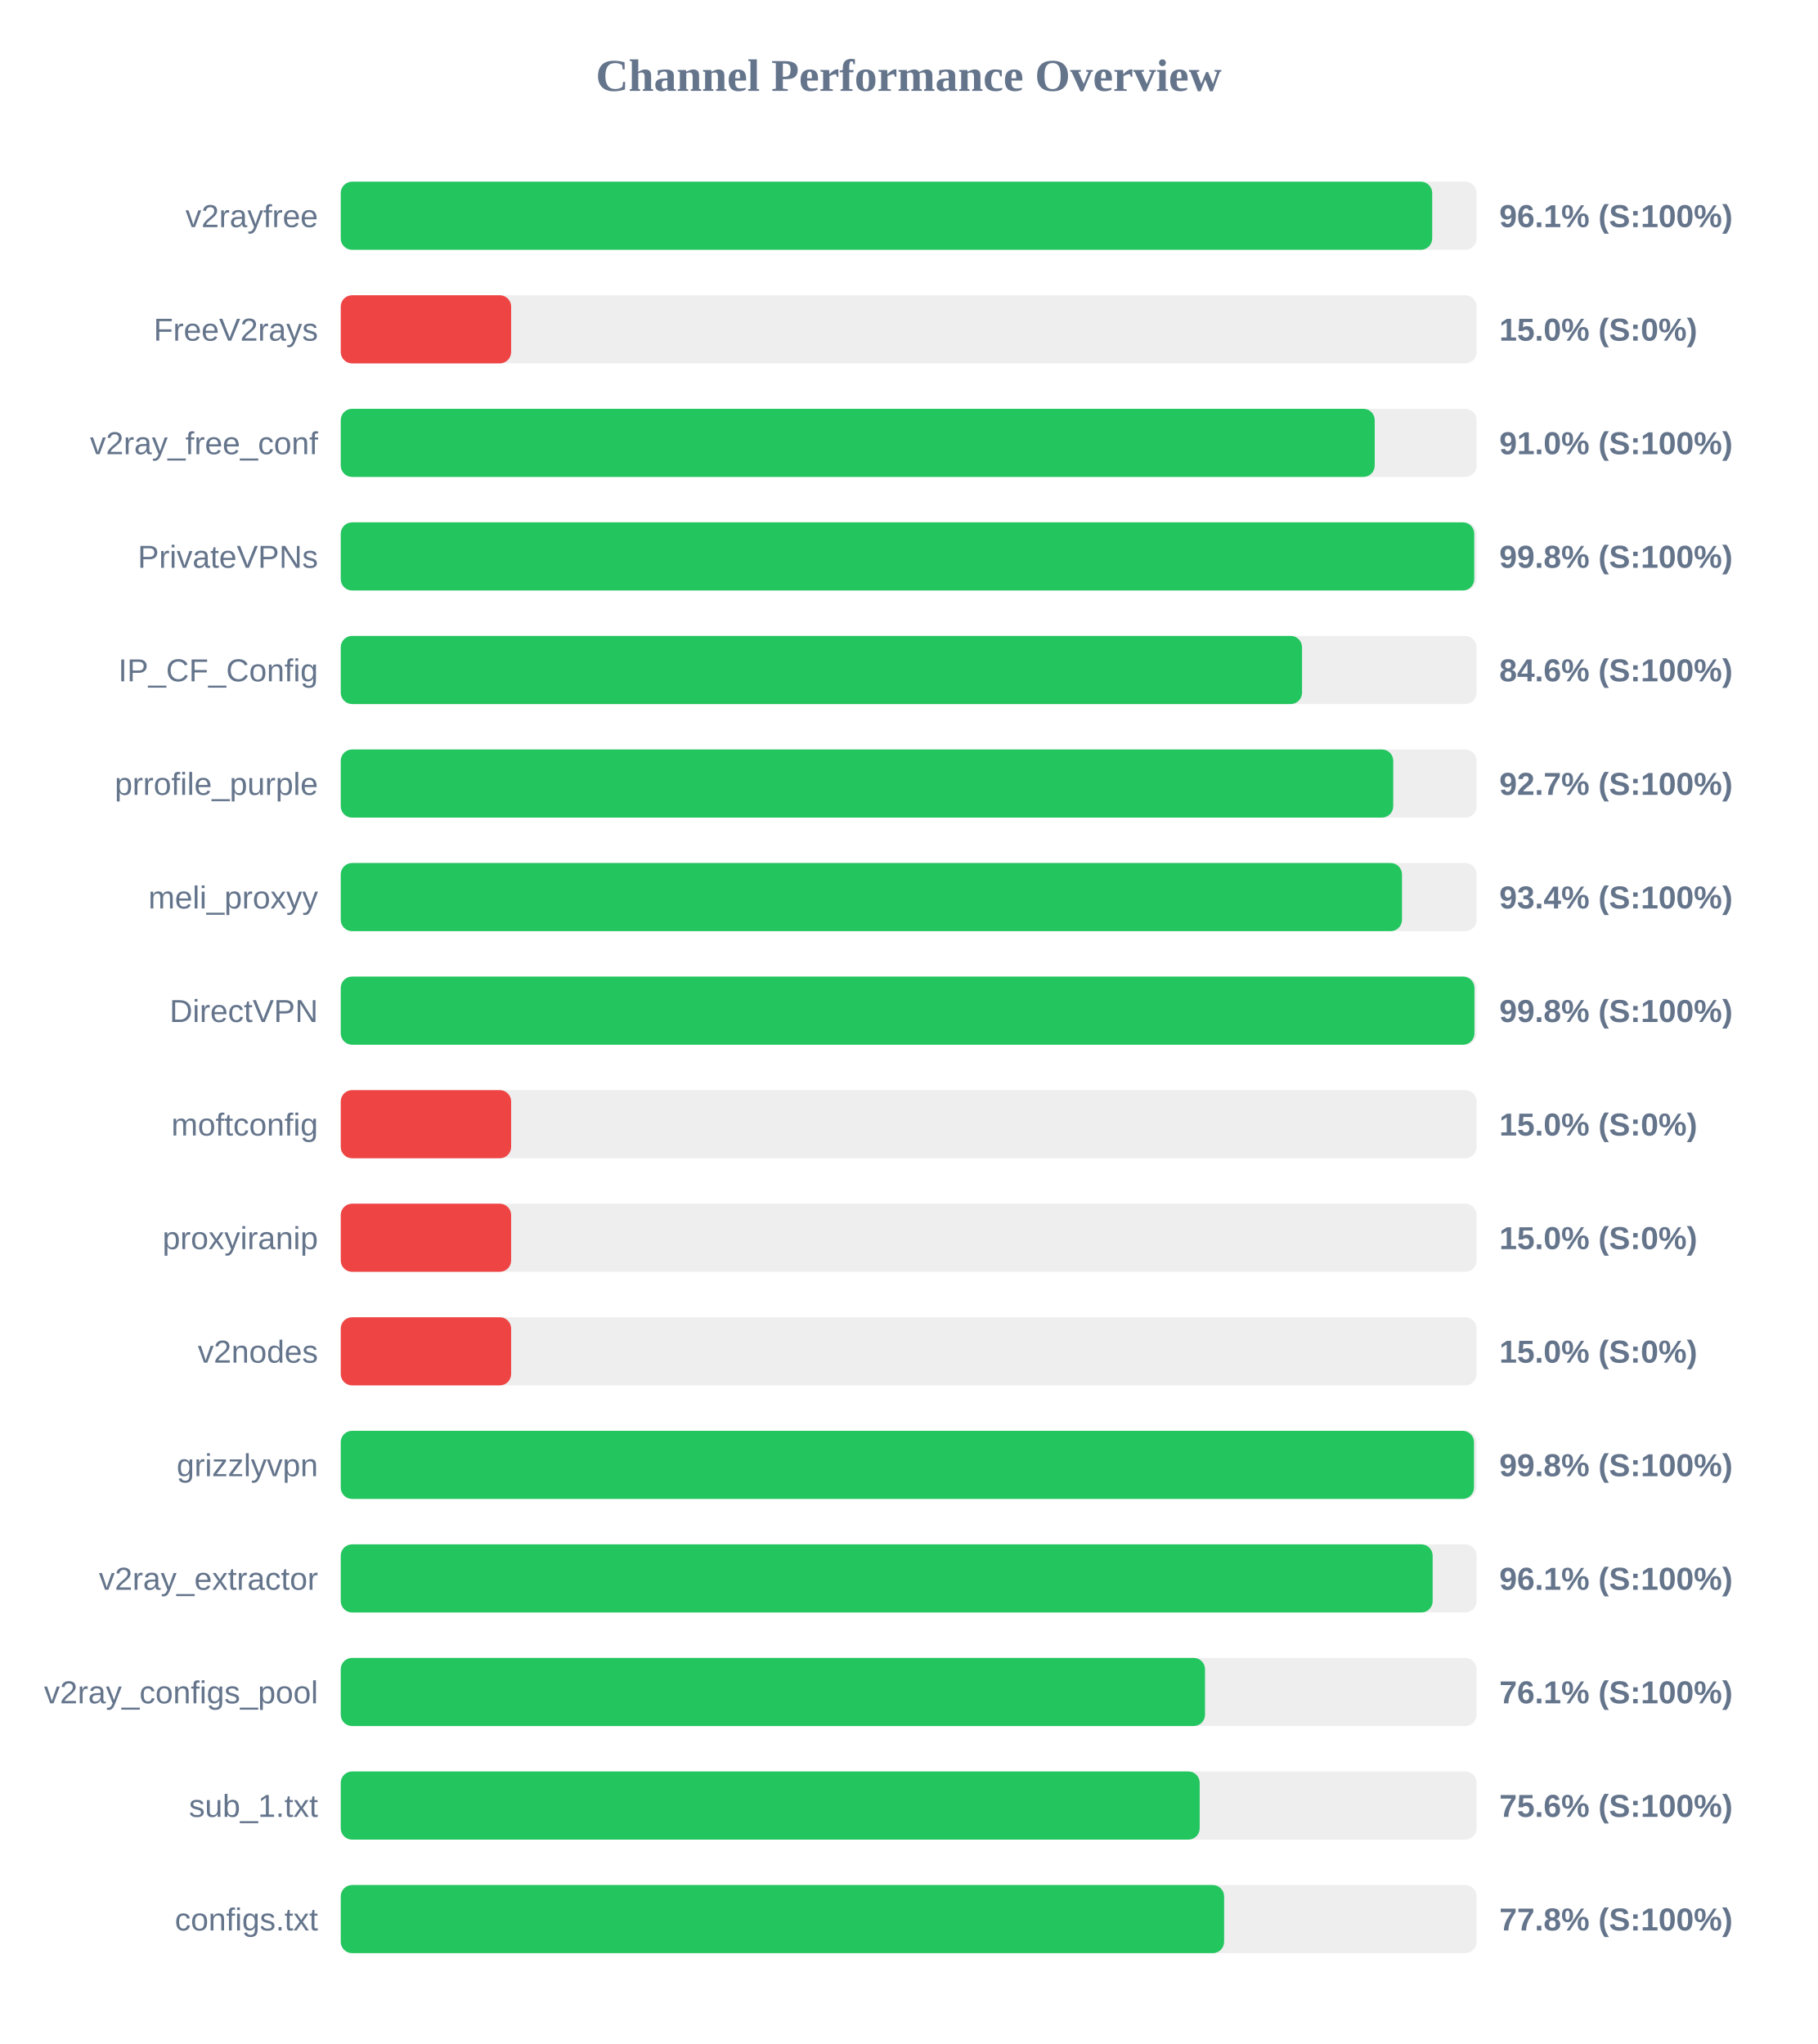
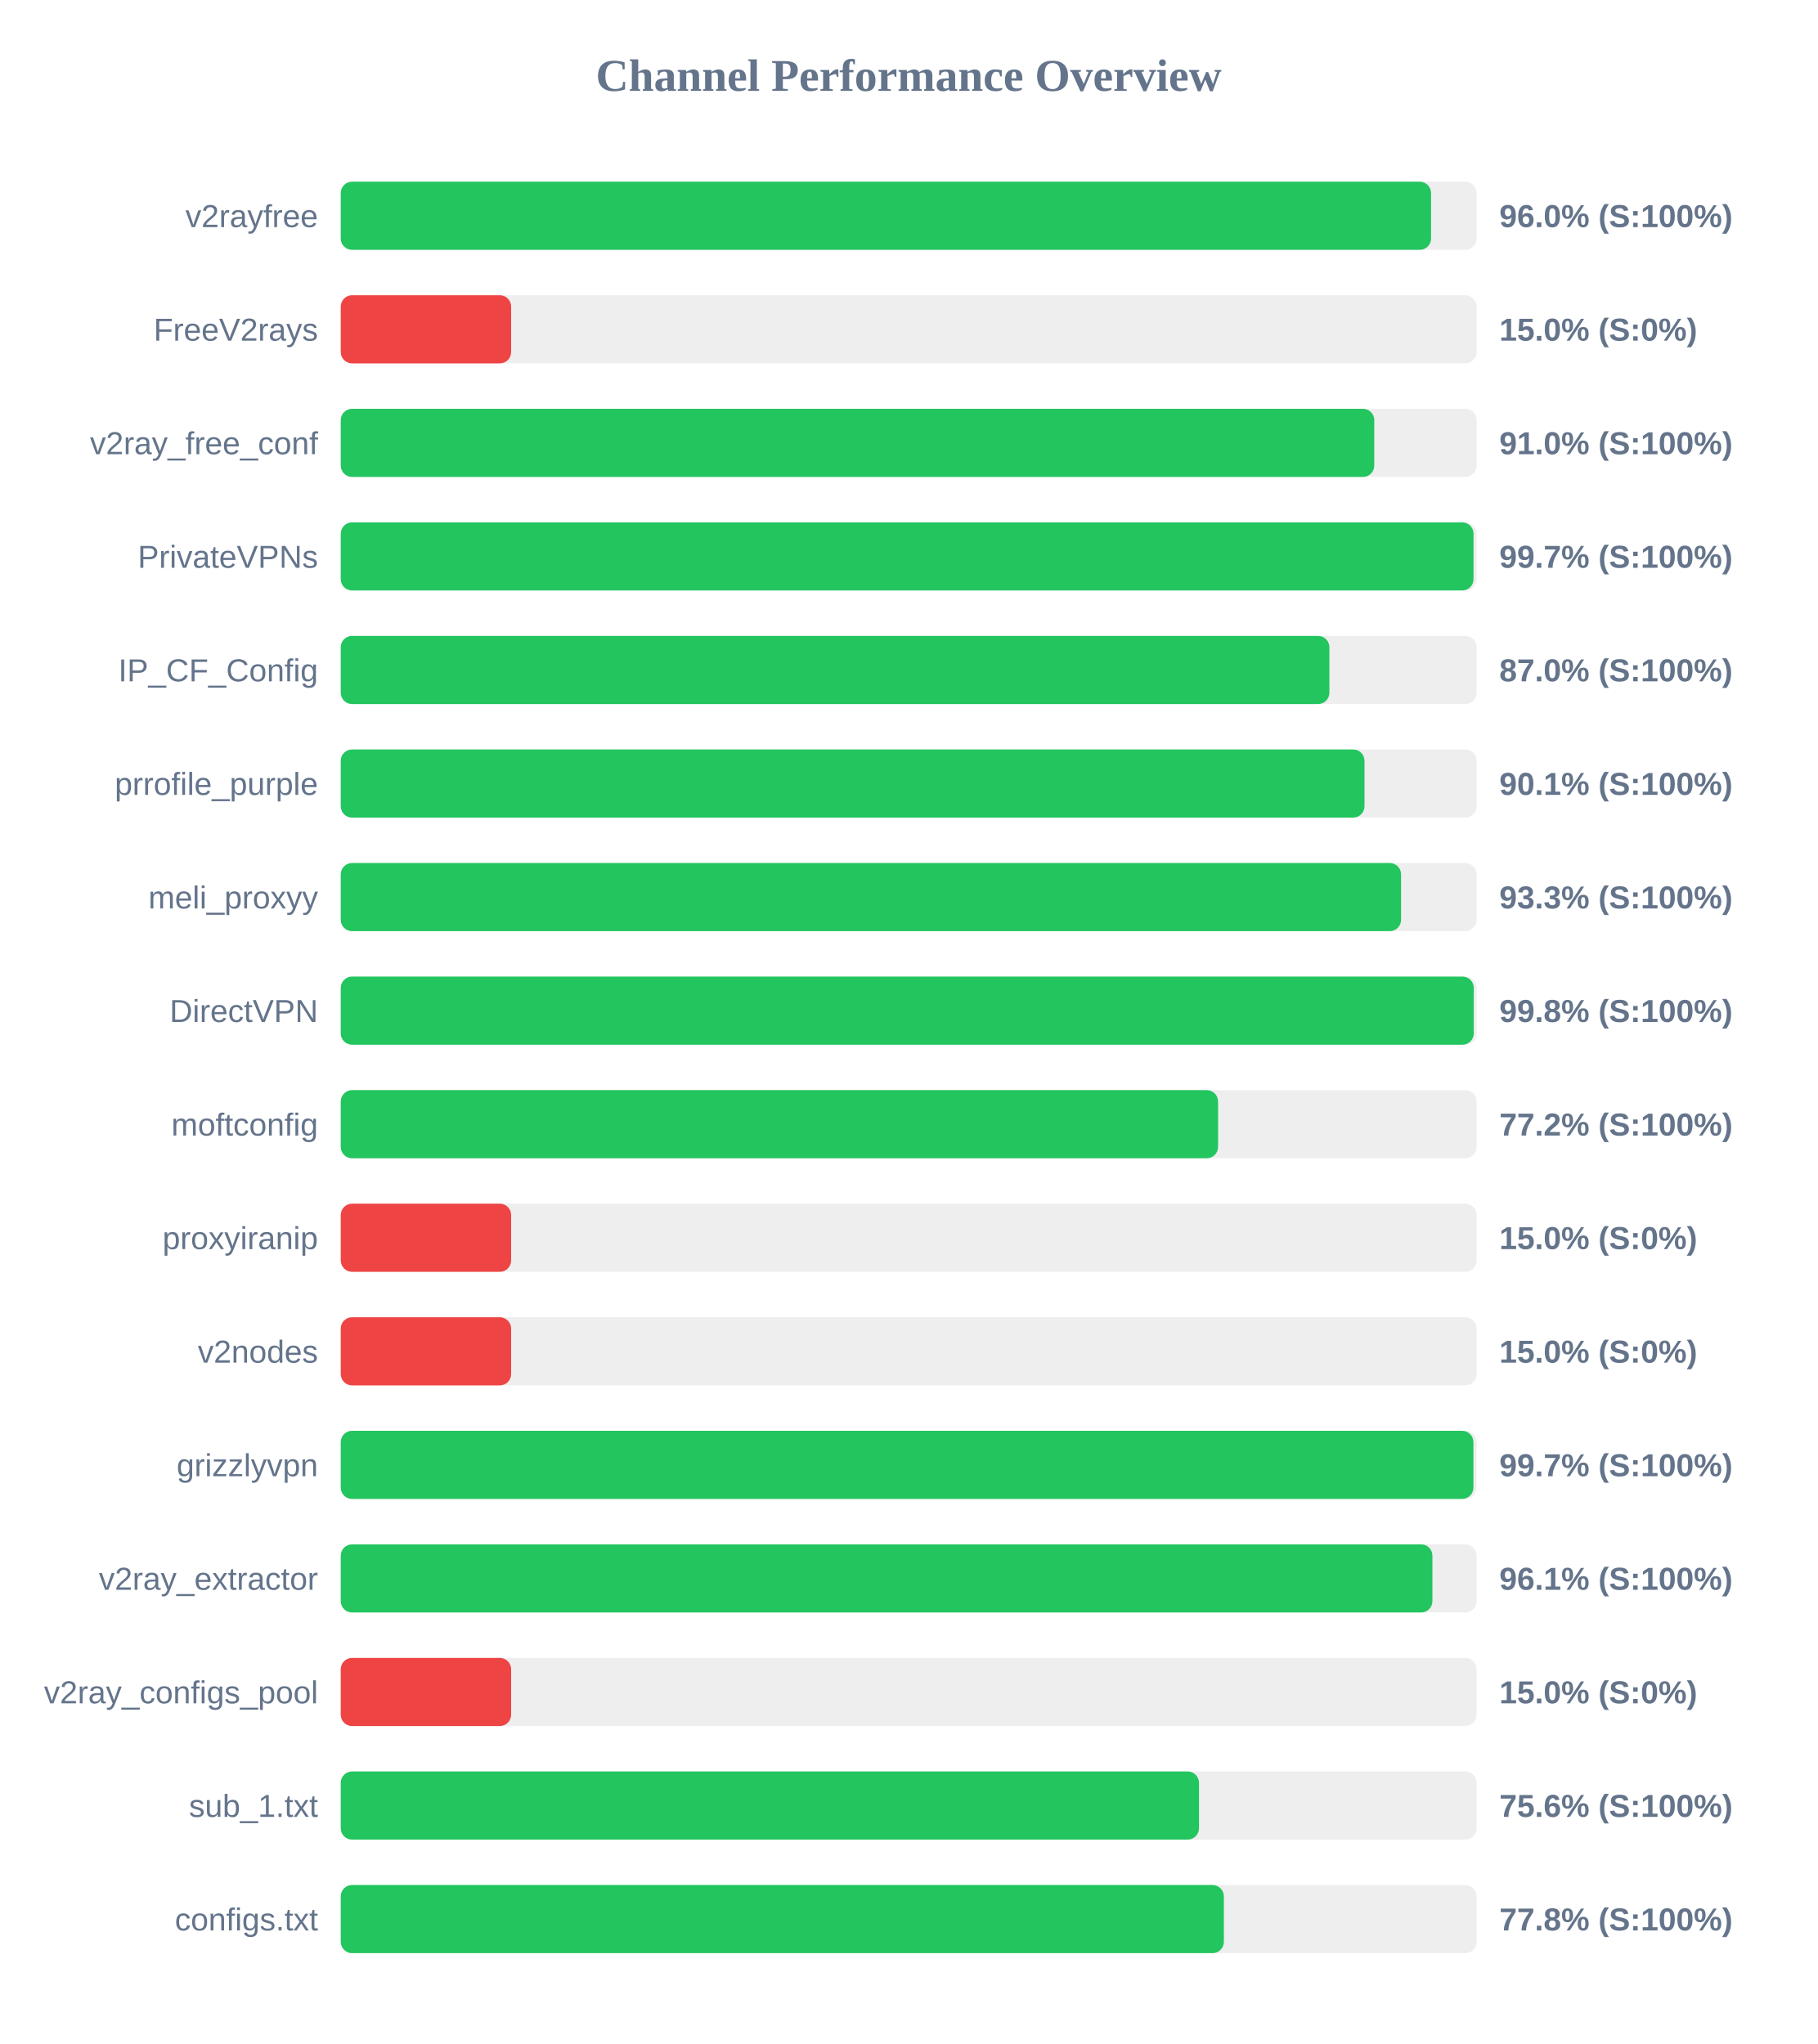
<svg xmlns="http://www.w3.org/2000/svg" width="800" height="900" version="1.1">
  <style>
        .row { font: 14px Arial; fill: #64748b; }
        .score { font: bold 14px Arial; fill: #64748b; }
    </style>
  <text x="400" y="40" text-anchor="middle" font-size="20px" font-weight="bold" fill="#64748b">Channel Performance Overview</text>
  <rect x="150" y="80" width="500" height="30" fill="#eee" rx="5" />
-   <rect x="150" y="80" width="480.45" height="30" fill="#22c55e" rx="5" />
+   <rect x="150" y="80" width="479.95" height="30" fill="#22c55e" rx="5" />
  <text x="140" y="100" text-anchor="end" class="row">v2rayfree</text>
-   <text x="660" y="100" text-anchor="start" class="score">96.1% (S:100%)</text>
+   <text x="660" y="100" text-anchor="start" class="score">96.0% (S:100%)</text>
  <rect x="150" y="130" width="500" height="30" fill="#eee" rx="5" />
  <rect x="150" y="130" width="75.0" height="30" fill="#ef4444" rx="5" />
  <text x="140" y="150" text-anchor="end" class="row">FreeV2rays</text>
  <text x="660" y="150" text-anchor="start" class="score">15.0% (S:0%)</text>
  <rect x="150" y="180" width="500" height="30" fill="#eee" rx="5" />
-   <rect x="150" y="180" width="455.15" height="30" fill="#22c55e" rx="5" />
+   <rect x="150" y="180" width="454.95" height="30" fill="#22c55e" rx="5" />
  <text x="140" y="200" text-anchor="end" class="row">v2ray_free_conf</text>
  <text x="660" y="200" text-anchor="start" class="score">91.0% (S:100%)</text>
  <rect x="150" y="230" width="500" height="30" fill="#eee" rx="5" />
-   <rect x="150" y="230" width="498.95" height="30" fill="#22c55e" rx="5" />
+   <rect x="150" y="230" width="498.65" height="30" fill="#22c55e" rx="5" />
  <text x="140" y="250" text-anchor="end" class="row">PrivateVPNs</text>
-   <text x="660" y="250" text-anchor="start" class="score">99.8% (S:100%)</text>
+   <text x="660" y="250" text-anchor="start" class="score">99.7% (S:100%)</text>
  <rect x="150" y="280" width="500" height="30" fill="#eee" rx="5" />
-   <rect x="150" y="280" width="423.15" height="30" fill="#22c55e" rx="5" />
+   <rect x="150" y="280" width="435.2" height="30" fill="#22c55e" rx="5" />
  <text x="140" y="300" text-anchor="end" class="row">IP_CF_Config</text>
-   <text x="660" y="300" text-anchor="start" class="score">84.6% (S:100%)</text>
+   <text x="660" y="300" text-anchor="start" class="score">87.0% (S:100%)</text>
  <rect x="150" y="330" width="500" height="30" fill="#eee" rx="5" />
-   <rect x="150" y="330" width="463.3" height="30" fill="#22c55e" rx="5" />
+   <rect x="150" y="330" width="450.65" height="30" fill="#22c55e" rx="5" />
  <text x="140" y="350" text-anchor="end" class="row">prrofile_purple</text>
-   <text x="660" y="350" text-anchor="start" class="score">92.7% (S:100%)</text>
+   <text x="660" y="350" text-anchor="start" class="score">90.1% (S:100%)</text>
  <rect x="150" y="380" width="500" height="30" fill="#eee" rx="5" />
-   <rect x="150" y="380" width="467.15" height="30" fill="#22c55e" rx="5" />
+   <rect x="150" y="380" width="466.75" height="30" fill="#22c55e" rx="5" />
  <text x="140" y="400" text-anchor="end" class="row">meli_proxyy</text>
-   <text x="660" y="400" text-anchor="start" class="score">93.4% (S:100%)</text>
+   <text x="660" y="400" text-anchor="start" class="score">93.3% (S:100%)</text>
  <rect x="150" y="430" width="500" height="30" fill="#eee" rx="5" />
-   <rect x="150" y="430" width="499.05" height="30" fill="#22c55e" rx="5" />
+   <rect x="150" y="430" width="498.75" height="30" fill="#22c55e" rx="5" />
  <text x="140" y="450" text-anchor="end" class="row">DirectVPN</text>
  <text x="660" y="450" text-anchor="start" class="score">99.8% (S:100%)</text>
  <rect x="150" y="480" width="500" height="30" fill="#eee" rx="5" />
-   <rect x="150" y="480" width="75.0" height="30" fill="#ef4444" rx="5" />
+   <rect x="150" y="480" width="386.2" height="30" fill="#22c55e" rx="5" />
  <text x="140" y="500" text-anchor="end" class="row">moftconfig</text>
-   <text x="660" y="500" text-anchor="start" class="score">15.0% (S:0%)</text>
+   <text x="660" y="500" text-anchor="start" class="score">77.2% (S:100%)</text>
  <rect x="150" y="530" width="500" height="30" fill="#eee" rx="5" />
  <rect x="150" y="530" width="75.0" height="30" fill="#ef4444" rx="5" />
  <text x="140" y="550" text-anchor="end" class="row">proxyiranip</text>
  <text x="660" y="550" text-anchor="start" class="score">15.0% (S:0%)</text>
  <rect x="150" y="580" width="500" height="30" fill="#eee" rx="5" />
  <rect x="150" y="580" width="75.0" height="30" fill="#ef4444" rx="5" />
  <text x="140" y="600" text-anchor="end" class="row">v2nodes</text>
  <text x="660" y="600" text-anchor="start" class="score">15.0% (S:0%)</text>
  <rect x="150" y="630" width="500" height="30" fill="#eee" rx="5" />
-   <rect x="150" y="630" width="498.85" height="30" fill="#22c55e" rx="5" />
+   <rect x="150" y="630" width="498.6" height="30" fill="#22c55e" rx="5" />
  <text x="140" y="650" text-anchor="end" class="row">grizzlyvpn</text>
-   <text x="660" y="650" text-anchor="start" class="score">99.8% (S:100%)</text>
+   <text x="660" y="650" text-anchor="start" class="score">99.7% (S:100%)</text>
  <rect x="150" y="680" width="500" height="30" fill="#eee" rx="5" />
-   <rect x="150" y="680" width="480.65" height="30" fill="#22c55e" rx="5" />
+   <rect x="150" y="680" width="480.55" height="30" fill="#22c55e" rx="5" />
  <text x="140" y="700" text-anchor="end" class="row">v2ray_extractor</text>
  <text x="660" y="700" text-anchor="start" class="score">96.1% (S:100%)</text>
  <rect x="150" y="730" width="500" height="30" fill="#eee" rx="5" />
-   <rect x="150" y="730" width="380.45" height="30" fill="#22c55e" rx="5" />
+   <rect x="150" y="730" width="75.0" height="30" fill="#ef4444" rx="5" />
  <text x="140" y="750" text-anchor="end" class="row">v2ray_configs_pool</text>
-   <text x="660" y="750" text-anchor="start" class="score">76.1% (S:100%)</text>
+   <text x="660" y="750" text-anchor="start" class="score">15.0% (S:0%)</text>
  <rect x="150" y="780" width="500" height="30" fill="#eee" rx="5" />
-   <rect x="150" y="780" width="378.1" height="30" fill="#22c55e" rx="5" />
+   <rect x="150" y="780" width="377.8" height="30" fill="#22c55e" rx="5" />
  <text x="140" y="800" text-anchor="end" class="row">sub_1.txt</text>
  <text x="660" y="800" text-anchor="start" class="score">75.6% (S:100%)</text>
  <rect x="150" y="830" width="500" height="30" fill="#eee" rx="5" />
-   <rect x="150" y="830" width="388.85" height="30" fill="#22c55e" rx="5" />
+   <rect x="150" y="830" width="388.75" height="30" fill="#22c55e" rx="5" />
  <text x="140" y="850" text-anchor="end" class="row">configs.txt</text>
  <text x="660" y="850" text-anchor="start" class="score">77.8% (S:100%)</text>
</svg>
